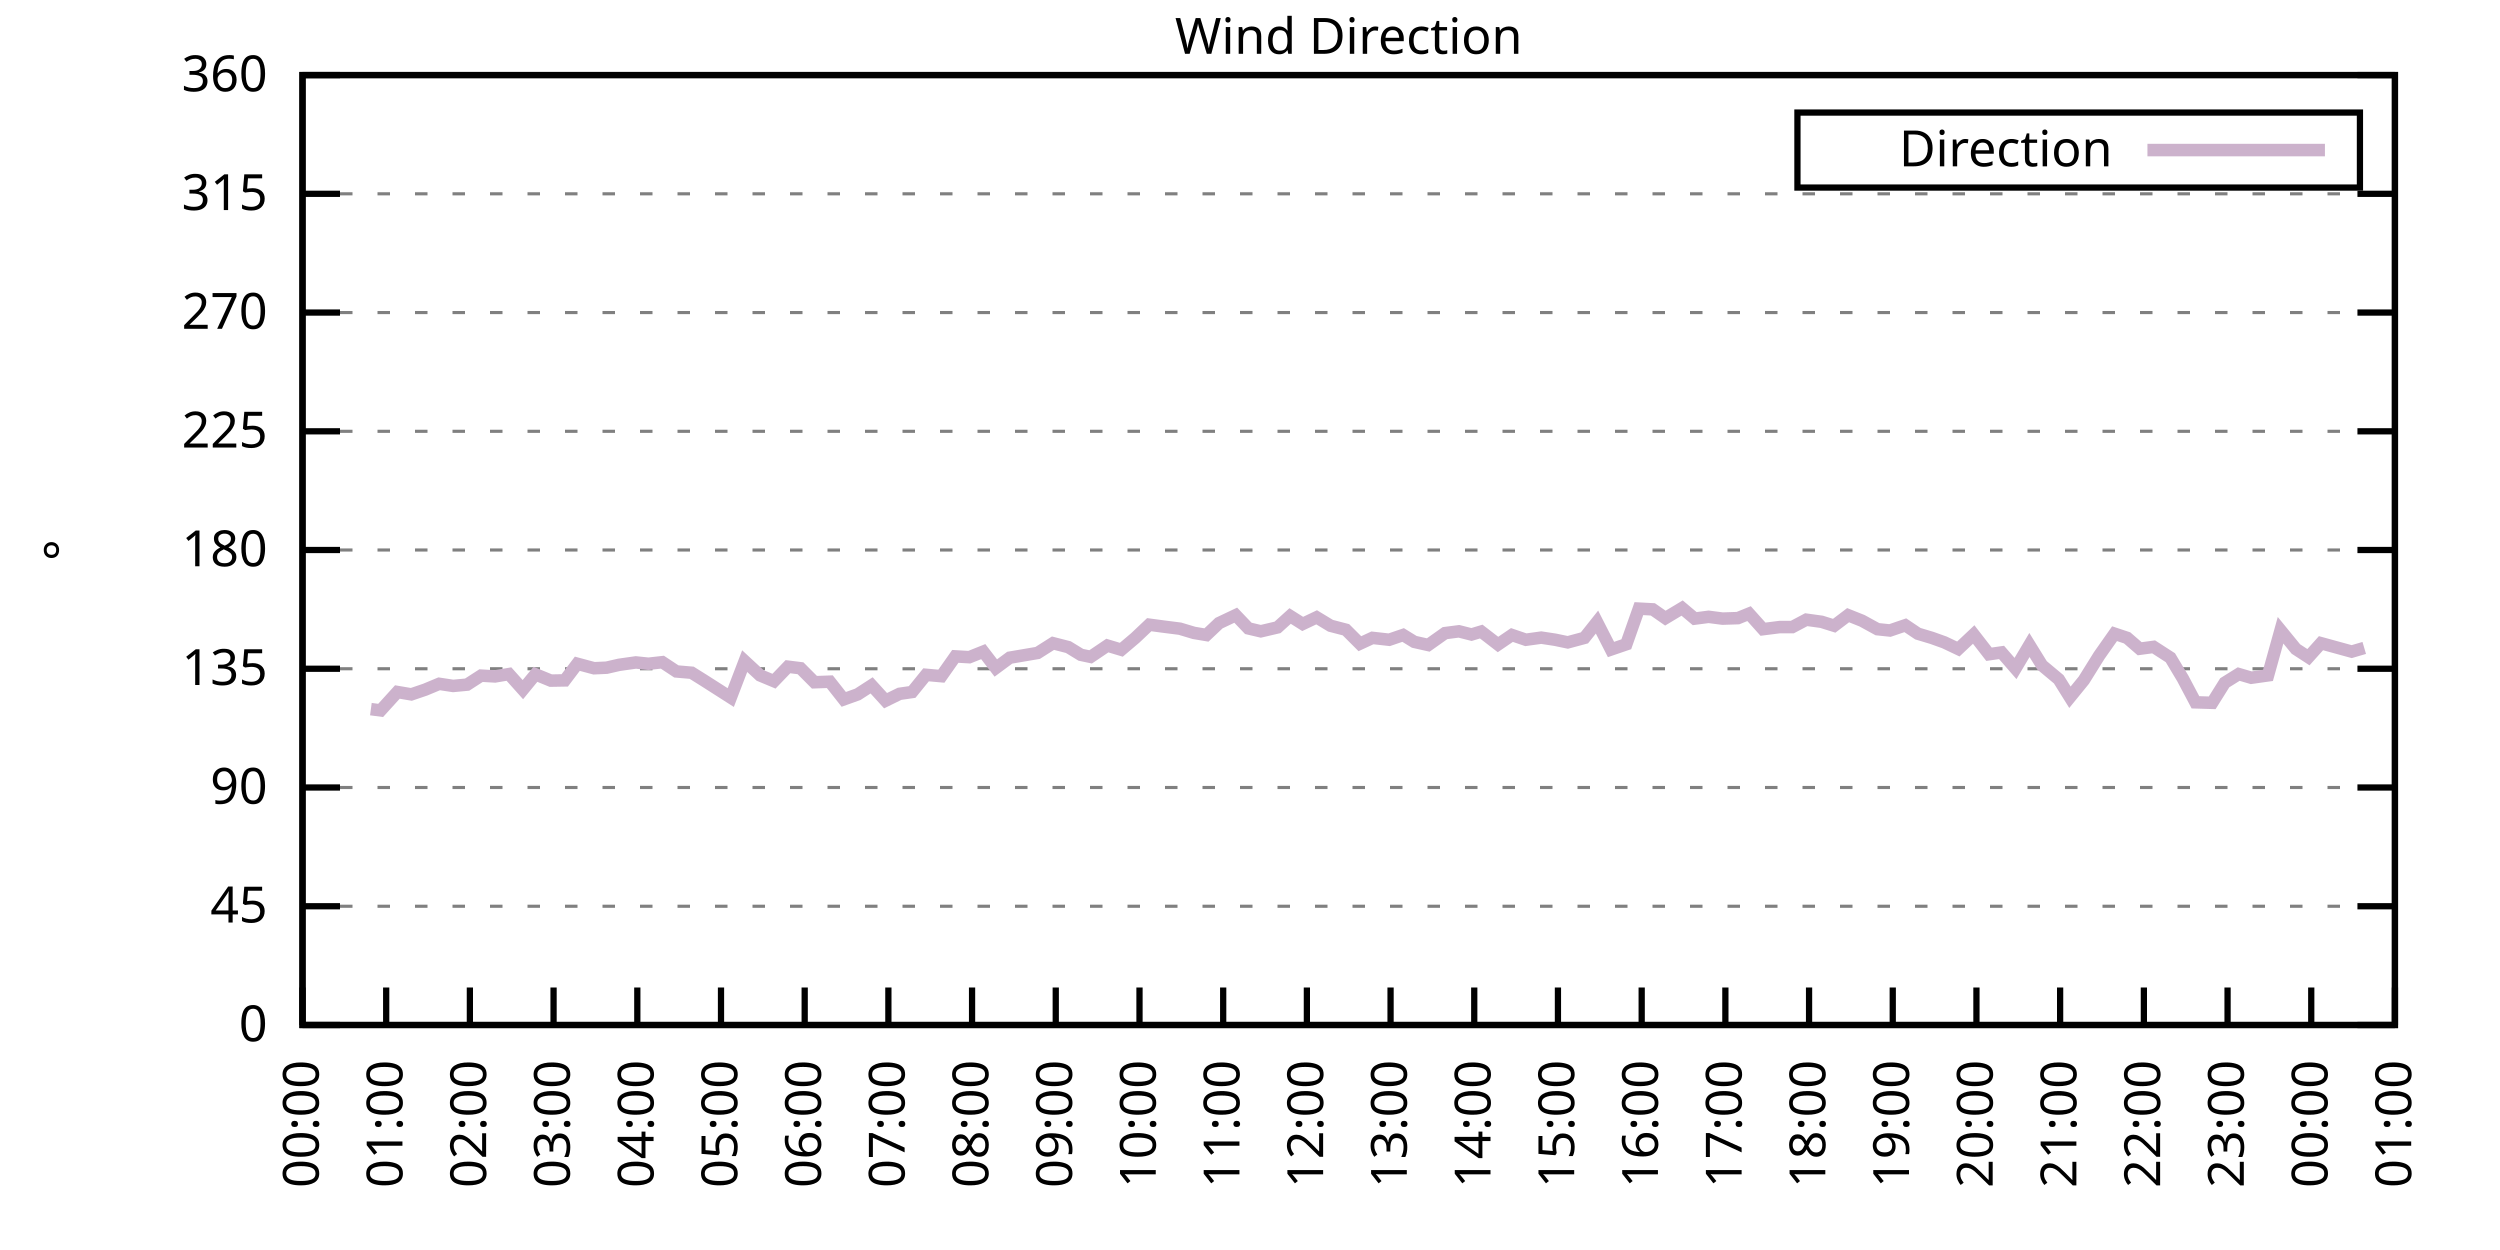
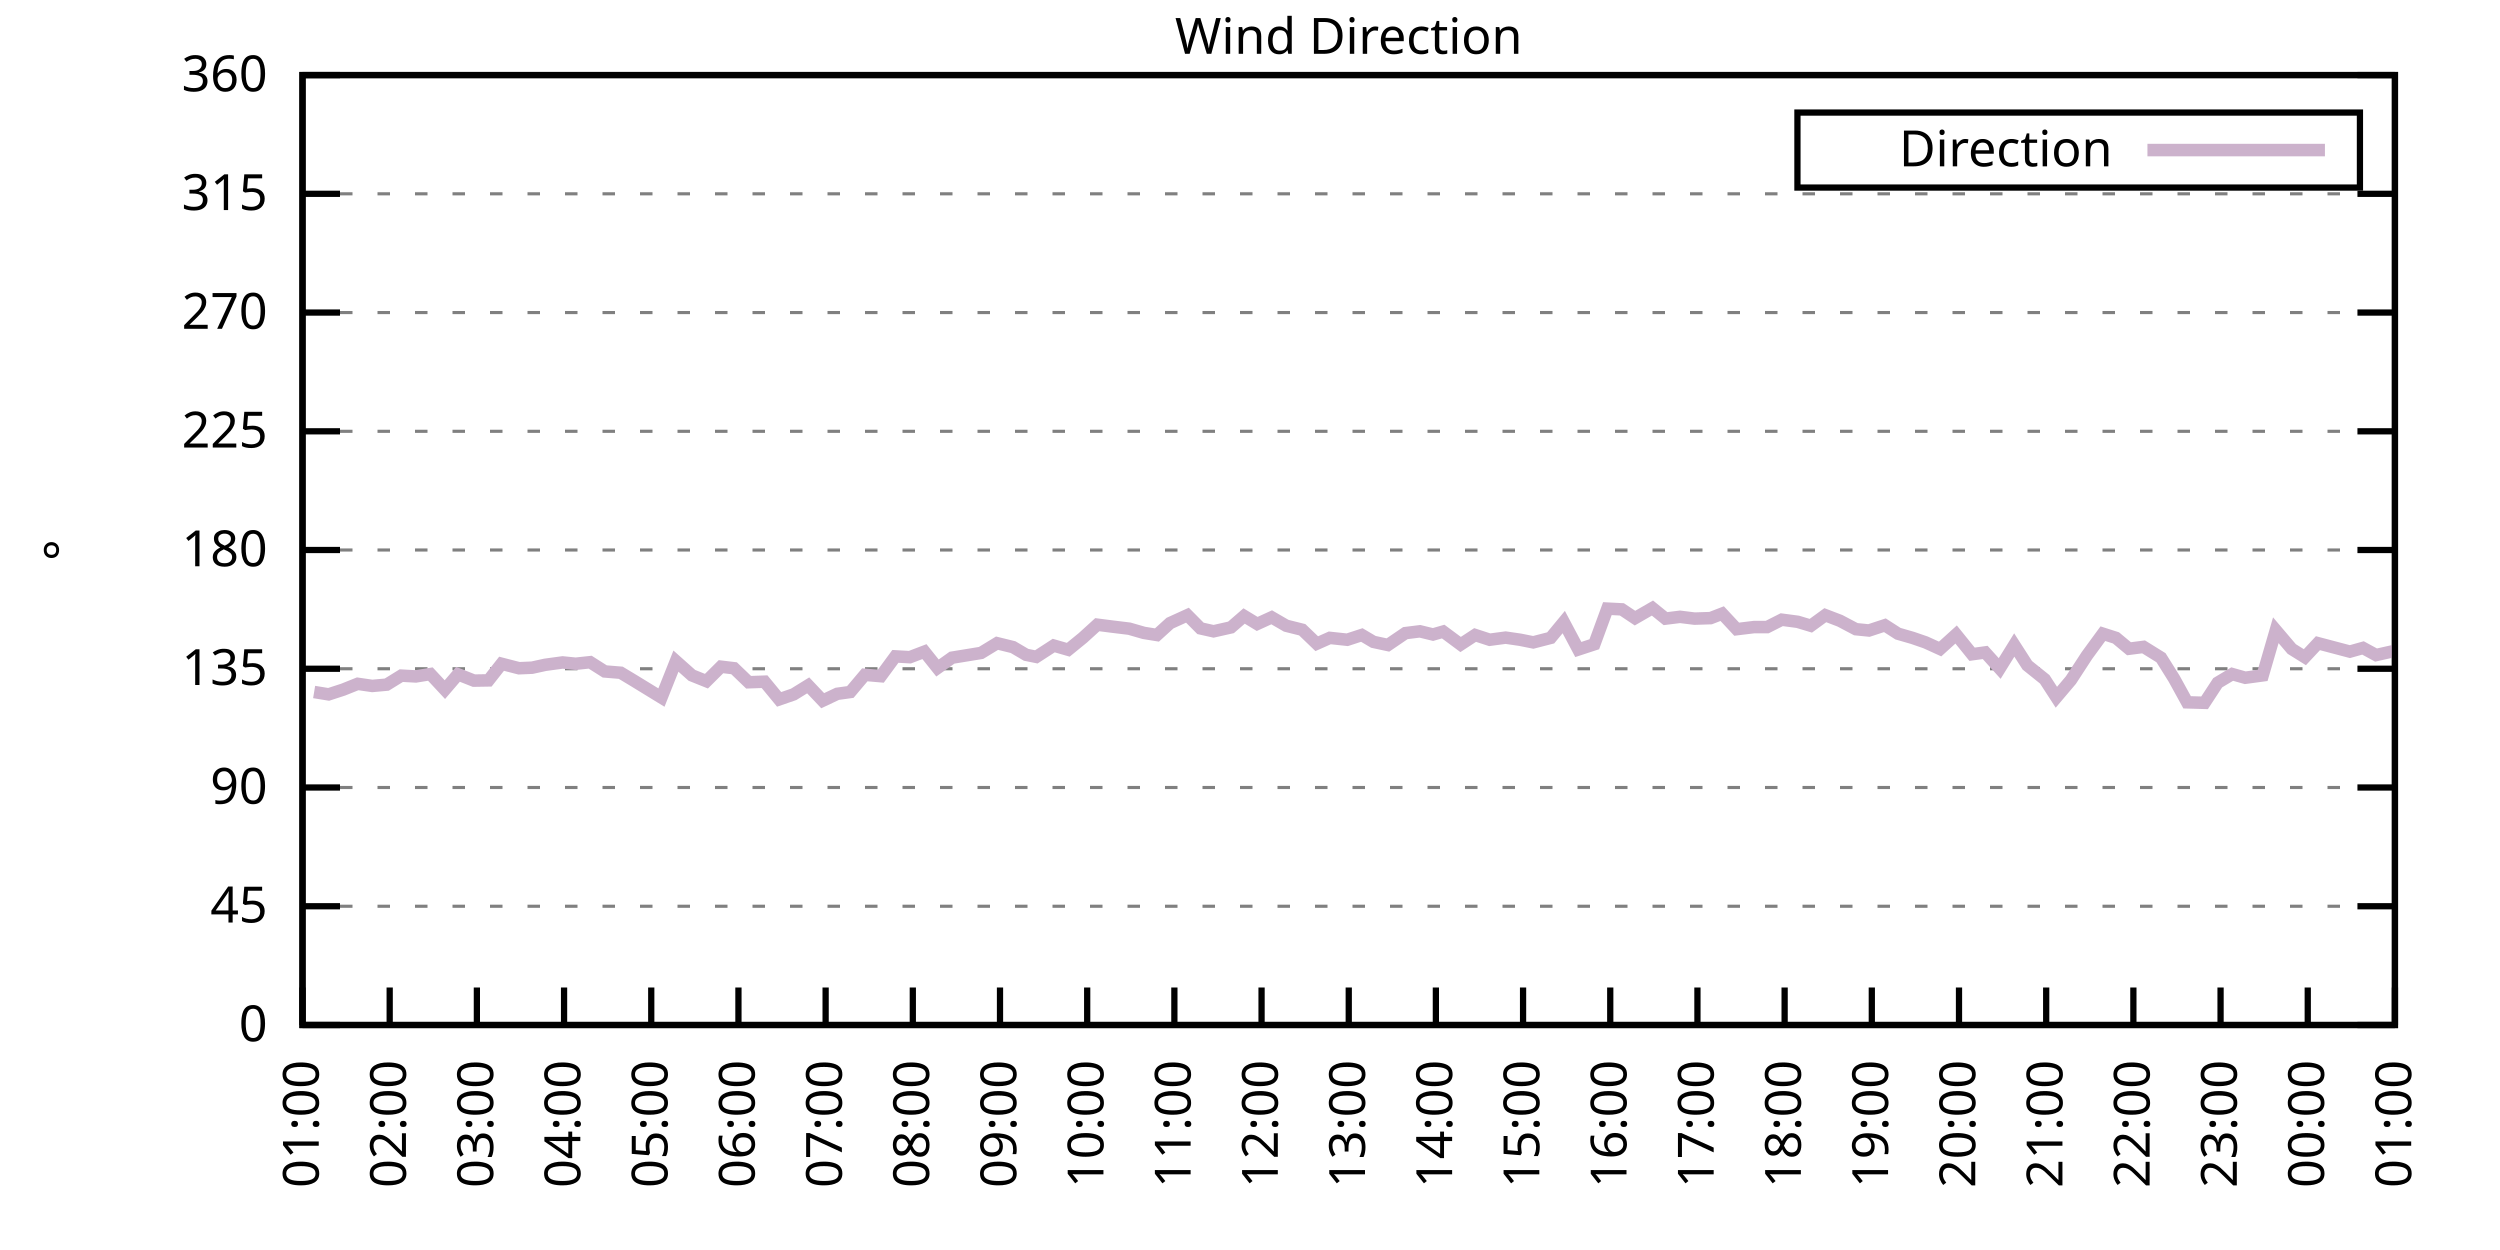
<svg xmlns="http://www.w3.org/2000/svg" xmlns:xlink="http://www.w3.org/1999/xlink" width="400" height="200" viewBox="0 0 400 200">
  <g id="gnuplot_canvas">
    <rect x="0" y="0" width="400" height="200" fill="none" />
    <defs>
      <circle id="gpDot" r="0.5" stroke-width="0.5" stroke="currentColor" />
      <path id="gpPt0" stroke-width="0.333" stroke="currentColor" d="M-1,0 h2 M0,-1 v2" />
      <path id="gpPt1" stroke-width="0.333" stroke="currentColor" d="M-1,-1 L1,1 M1,-1 L-1,1" />
      <path id="gpPt2" stroke-width="0.333" stroke="currentColor" d="M-1,0 L1,0 M0,-1 L0,1 M-1,-1 L1,1 M-1,1 L1,-1" />
      <rect id="gpPt3" stroke-width="0.333" stroke="currentColor" x="-1" y="-1" width="2" height="2" />
      <rect id="gpPt4" stroke-width="0.333" stroke="currentColor" fill="currentColor" x="-1" y="-1" width="2" height="2" />
      <circle id="gpPt5" stroke-width="0.333" stroke="currentColor" cx="0" cy="0" r="1" />
      <use xlink:href="#gpPt5" id="gpPt6" fill="currentColor" stroke="none" />
      <path id="gpPt7" stroke-width="0.333" stroke="currentColor" d="M0,-1.33 L-1.33,0.67 L1.33,0.67 z" />
      <use xlink:href="#gpPt7" id="gpPt8" fill="currentColor" stroke="none" />
      <use xlink:href="#gpPt7" id="gpPt9" stroke="currentColor" transform="rotate(180)" />
      <use xlink:href="#gpPt9" id="gpPt10" fill="currentColor" stroke="none" />
      <use xlink:href="#gpPt3" id="gpPt11" stroke="currentColor" transform="rotate(45)" />
      <use xlink:href="#gpPt11" id="gpPt12" fill="currentColor" stroke="none" />
      <path id="gpPt13" stroke-width="0.333" stroke="currentColor" d="M0,1.330 L1.265,0.411 L0.782,-1.067 L-0.782,-1.076 L-1.265,0.411 z" />
      <use xlink:href="#gpPt13" id="gpPt14" fill="currentColor" stroke="none" />
      <filter id="textbox" filterUnits="objectBoundingBox" x="0" y="0" height="1" width="1">
        <feFlood flood-color="white" flood-opacity="1" result="bgnd" />
        <feComposite in="SourceGraphic" in2="bgnd" operator="atop" />
      </filter>
      <filter id="greybox" filterUnits="objectBoundingBox" x="0" y="0" height="1" width="1">
        <feFlood flood-color="lightgrey" flood-opacity="1" result="grey" />
        <feComposite in="SourceGraphic" in2="grey" operator="atop" />
      </filter>
    </defs>
    <g fill="none" color="white" stroke="currentColor" stroke-width="1.00" stroke-linecap="butt" stroke-linejoin="miter">
</g>
    <g fill="none" color="black" stroke="currentColor" stroke-width="1.00" stroke-linecap="butt" stroke-linejoin="miter">
      <g stroke="none" shape-rendering="crispEdges">
        <polygon fill="rgb(255, 255, 255)" points="48.40,164.00 383.18,164.00 383.18,12.02 48.40,12.02 " />
      </g>
    </g>
    <g fill="none" color="black" stroke="currentColor" stroke-width="1.00" stroke-linecap="butt" stroke-linejoin="miter">
</g>
    <g fill="none" color="black" stroke="black" stroke-width="0.50" stroke-linecap="butt" stroke-linejoin="miter">
</g>
    <g fill="none" color="gray" stroke="currentColor" stroke-width="0.50" stroke-linecap="butt" stroke-linejoin="miter">
      <path stroke="gray" stroke-dasharray="2,4" class="gridline" d="M48.40,164.00 L383.19,164.00  " />
    </g>
    <g fill="none" color="gray" stroke="gray" stroke-width="1.00" stroke-linecap="butt" stroke-linejoin="miter">
</g>
    <g fill="none" color="black" stroke="currentColor" stroke-width="1.00" stroke-linecap="butt" stroke-linejoin="miter">
      <path stroke="black" d="M48.40,164.00 L54.40,164.00 M383.19,164.00 L377.19,164.00  " />
      <g transform="translate(42.80,166.60)" stroke="none" fill="black" font-family="Sans" font-size="8.00" text-anchor="end">
        <text>
          <tspan font-family="Sans"> 0</tspan>
        </text>
      </g>
    </g>
    <g fill="none" color="black" stroke="currentColor" stroke-width="1.00" stroke-linecap="butt" stroke-linejoin="miter">
</g>
    <g fill="none" color="black" stroke="black" stroke-width="0.50" stroke-linecap="butt" stroke-linejoin="miter">
</g>
    <g fill="none" color="gray" stroke="currentColor" stroke-width="0.50" stroke-linecap="butt" stroke-linejoin="miter">
      <path stroke="gray" stroke-dasharray="2,4" class="gridline" d="M48.40,145.00 L383.19,145.00  " />
    </g>
    <g fill="none" color="gray" stroke="gray" stroke-width="1.00" stroke-linecap="butt" stroke-linejoin="miter">
</g>
    <g fill="none" color="black" stroke="currentColor" stroke-width="1.00" stroke-linecap="butt" stroke-linejoin="miter">
      <path stroke="black" d="M48.40,145.00 L54.40,145.00 M383.19,145.00 L377.19,145.00  " />
      <g transform="translate(42.80,147.60)" stroke="none" fill="black" font-family="Sans" font-size="8.00" text-anchor="end">
        <text>
          <tspan font-family="Sans"> 45</tspan>
        </text>
      </g>
    </g>
    <g fill="none" color="black" stroke="currentColor" stroke-width="1.00" stroke-linecap="butt" stroke-linejoin="miter">
</g>
    <g fill="none" color="black" stroke="black" stroke-width="0.50" stroke-linecap="butt" stroke-linejoin="miter">
</g>
    <g fill="none" color="gray" stroke="currentColor" stroke-width="0.50" stroke-linecap="butt" stroke-linejoin="miter">
      <path stroke="gray" stroke-dasharray="2,4" class="gridline" d="M48.40,126.00 L383.19,126.00  " />
    </g>
    <g fill="none" color="gray" stroke="gray" stroke-width="1.00" stroke-linecap="butt" stroke-linejoin="miter">
</g>
    <g fill="none" color="black" stroke="currentColor" stroke-width="1.00" stroke-linecap="butt" stroke-linejoin="miter">
      <path stroke="black" d="M48.40,126.00 L54.40,126.00 M383.19,126.00 L377.19,126.00  " />
      <g transform="translate(42.80,128.60)" stroke="none" fill="black" font-family="Sans" font-size="8.00" text-anchor="end">
        <text>
          <tspan font-family="Sans"> 90</tspan>
        </text>
      </g>
    </g>
    <g fill="none" color="black" stroke="currentColor" stroke-width="1.00" stroke-linecap="butt" stroke-linejoin="miter">
</g>
    <g fill="none" color="black" stroke="black" stroke-width="0.50" stroke-linecap="butt" stroke-linejoin="miter">
</g>
    <g fill="none" color="gray" stroke="currentColor" stroke-width="0.50" stroke-linecap="butt" stroke-linejoin="miter">
      <path stroke="gray" stroke-dasharray="2,4" class="gridline" d="M48.40,107.00 L383.19,107.00  " />
    </g>
    <g fill="none" color="gray" stroke="gray" stroke-width="1.00" stroke-linecap="butt" stroke-linejoin="miter">
</g>
    <g fill="none" color="black" stroke="currentColor" stroke-width="1.00" stroke-linecap="butt" stroke-linejoin="miter">
      <path stroke="black" d="M48.40,107.00 L54.40,107.00 M383.19,107.00 L377.19,107.00  " />
      <g transform="translate(42.80,109.60)" stroke="none" fill="black" font-family="Sans" font-size="8.00" text-anchor="end">
        <text>
          <tspan font-family="Sans"> 135</tspan>
        </text>
      </g>
    </g>
    <g fill="none" color="black" stroke="currentColor" stroke-width="1.00" stroke-linecap="butt" stroke-linejoin="miter">
</g>
    <g fill="none" color="black" stroke="black" stroke-width="0.50" stroke-linecap="butt" stroke-linejoin="miter">
</g>
    <g fill="none" color="gray" stroke="currentColor" stroke-width="0.50" stroke-linecap="butt" stroke-linejoin="miter">
      <path stroke="gray" stroke-dasharray="2,4" class="gridline" d="M48.40,88.00 L383.19,88.00  " />
    </g>
    <g fill="none" color="gray" stroke="gray" stroke-width="1.00" stroke-linecap="butt" stroke-linejoin="miter">
</g>
    <g fill="none" color="black" stroke="currentColor" stroke-width="1.00" stroke-linecap="butt" stroke-linejoin="miter">
      <path stroke="black" d="M48.40,88.00 L54.40,88.00 M383.19,88.00 L377.19,88.00  " />
      <g transform="translate(42.80,90.60)" stroke="none" fill="black" font-family="Sans" font-size="8.00" text-anchor="end">
        <text>
          <tspan font-family="Sans"> 180</tspan>
        </text>
      </g>
    </g>
    <g fill="none" color="black" stroke="currentColor" stroke-width="1.00" stroke-linecap="butt" stroke-linejoin="miter">
</g>
    <g fill="none" color="black" stroke="black" stroke-width="0.50" stroke-linecap="butt" stroke-linejoin="miter">
</g>
    <g fill="none" color="gray" stroke="currentColor" stroke-width="0.50" stroke-linecap="butt" stroke-linejoin="miter">
      <path stroke="gray" stroke-dasharray="2,4" class="gridline" d="M48.40,69.01 L383.19,69.01  " />
    </g>
    <g fill="none" color="gray" stroke="gray" stroke-width="1.00" stroke-linecap="butt" stroke-linejoin="miter">
</g>
    <g fill="none" color="black" stroke="currentColor" stroke-width="1.00" stroke-linecap="butt" stroke-linejoin="miter">
      <path stroke="black" d="M48.40,69.01 L54.40,69.01 M383.19,69.01 L377.19,69.01  " />
      <g transform="translate(42.80,71.61)" stroke="none" fill="black" font-family="Sans" font-size="8.00" text-anchor="end">
        <text>
          <tspan font-family="Sans"> 225</tspan>
        </text>
      </g>
    </g>
    <g fill="none" color="black" stroke="currentColor" stroke-width="1.00" stroke-linecap="butt" stroke-linejoin="miter">
</g>
    <g fill="none" color="black" stroke="black" stroke-width="0.50" stroke-linecap="butt" stroke-linejoin="miter">
</g>
    <g fill="none" color="gray" stroke="currentColor" stroke-width="0.50" stroke-linecap="butt" stroke-linejoin="miter">
      <path stroke="gray" stroke-dasharray="2,4" class="gridline" d="M48.40,50.01 L383.19,50.01  " />
    </g>
    <g fill="none" color="gray" stroke="gray" stroke-width="1.00" stroke-linecap="butt" stroke-linejoin="miter">
</g>
    <g fill="none" color="black" stroke="currentColor" stroke-width="1.00" stroke-linecap="butt" stroke-linejoin="miter">
      <path stroke="black" d="M48.40,50.01 L54.40,50.01 M383.19,50.01 L377.19,50.01  " />
      <g transform="translate(42.80,52.61)" stroke="none" fill="black" font-family="Sans" font-size="8.00" text-anchor="end">
        <text>
          <tspan font-family="Sans"> 270</tspan>
        </text>
      </g>
    </g>
    <g fill="none" color="black" stroke="currentColor" stroke-width="1.00" stroke-linecap="butt" stroke-linejoin="miter">
</g>
    <g fill="none" color="black" stroke="black" stroke-width="0.50" stroke-linecap="butt" stroke-linejoin="miter">
</g>
    <g fill="none" color="gray" stroke="currentColor" stroke-width="0.50" stroke-linecap="butt" stroke-linejoin="miter">
      <path stroke="gray" stroke-dasharray="2,4" class="gridline" d="M48.40,31.01 L383.19,31.01  " />
    </g>
    <g fill="none" color="gray" stroke="gray" stroke-width="1.00" stroke-linecap="butt" stroke-linejoin="miter">
</g>
    <g fill="none" color="black" stroke="currentColor" stroke-width="1.00" stroke-linecap="butt" stroke-linejoin="miter">
      <path stroke="black" d="M48.40,31.01 L54.40,31.01 M383.19,31.01 L377.19,31.01  " />
      <g transform="translate(42.80,33.61)" stroke="none" fill="black" font-family="Sans" font-size="8.00" text-anchor="end">
        <text>
          <tspan font-family="Sans"> 315</tspan>
        </text>
      </g>
    </g>
    <g fill="none" color="black" stroke="currentColor" stroke-width="1.00" stroke-linecap="butt" stroke-linejoin="miter">
</g>
    <g fill="none" color="black" stroke="black" stroke-width="0.50" stroke-linecap="butt" stroke-linejoin="miter">
</g>
    <g fill="none" color="gray" stroke="currentColor" stroke-width="0.50" stroke-linecap="butt" stroke-linejoin="miter">
      <path stroke="gray" stroke-dasharray="2,4" class="gridline" d="M48.40,12.01 L383.19,12.01  " />
    </g>
    <g fill="none" color="gray" stroke="gray" stroke-width="1.00" stroke-linecap="butt" stroke-linejoin="miter">
</g>
    <g fill="none" color="black" stroke="currentColor" stroke-width="1.00" stroke-linecap="butt" stroke-linejoin="miter">
      <path stroke="black" d="M48.40,12.01 L54.40,12.01 M383.19,12.01 L377.19,12.01  " />
      <g transform="translate(42.80,14.61)" stroke="none" fill="black" font-family="Sans" font-size="8.00" text-anchor="end">
        <text>
          <tspan font-family="Sans"> 360</tspan>
        </text>
      </g>
    </g>
    <g fill="none" color="black" stroke="currentColor" stroke-width="1.00" stroke-linecap="butt" stroke-linejoin="miter">
      <path stroke="black" d="M48.40,164.00 L48.40,158.00  " />
      <g transform="translate(51.00,169.60) rotate(270.00)" stroke="none" fill="black" font-family="Sans" font-size="8.00" text-anchor="end">
        <text>
-           <tspan font-family="Sans">00:00</tspan>
-         </text>
-       </g>
-     </g>
-     <g fill="none" color="black" stroke="currentColor" stroke-width="1.00" stroke-linecap="butt" stroke-linejoin="miter">
-       <path stroke="black" d="M61.79,164.00 L61.79,158.00  " />
-       <g transform="translate(64.39,169.60) rotate(270.00)" stroke="none" fill="black" font-family="Sans" font-size="8.00" text-anchor="end">
-         <text>
          <tspan font-family="Sans">01:00</tspan>
        </text>
      </g>
    </g>
    <g fill="none" color="black" stroke="currentColor" stroke-width="1.00" stroke-linecap="butt" stroke-linejoin="miter">
-       <path stroke="black" d="M75.18,164.00 L75.18,158.00  " />
-       <g transform="translate(77.78,169.60) rotate(270.00)" stroke="none" fill="black" font-family="Sans" font-size="8.00" text-anchor="end">
+       <path stroke="black" d="M62.35,164.00 L62.35,158.00  " />
+       <g transform="translate(64.95,169.60) rotate(270.00)" stroke="none" fill="black" font-family="Sans" font-size="8.00" text-anchor="end">
        <text>
          <tspan font-family="Sans">02:00</tspan>
        </text>
      </g>
    </g>
    <g fill="none" color="black" stroke="currentColor" stroke-width="1.00" stroke-linecap="butt" stroke-linejoin="miter">
-       <path stroke="black" d="M88.57,164.00 L88.57,158.00  " />
-       <g transform="translate(91.17,169.60) rotate(270.00)" stroke="none" fill="black" font-family="Sans" font-size="8.00" text-anchor="end">
+       <path stroke="black" d="M76.30,164.00 L76.30,158.00  " />
+       <g transform="translate(78.90,169.60) rotate(270.00)" stroke="none" fill="black" font-family="Sans" font-size="8.00" text-anchor="end">
        <text>
          <tspan font-family="Sans">03:00</tspan>
        </text>
      </g>
    </g>
    <g fill="none" color="black" stroke="currentColor" stroke-width="1.00" stroke-linecap="butt" stroke-linejoin="miter">
-       <path stroke="black" d="M101.97,164.00 L101.97,158.00  " />
-       <g transform="translate(104.57,169.60) rotate(270.00)" stroke="none" fill="black" font-family="Sans" font-size="8.00" text-anchor="end">
+       <path stroke="black" d="M90.25,164.00 L90.25,158.00  " />
+       <g transform="translate(92.85,169.60) rotate(270.00)" stroke="none" fill="black" font-family="Sans" font-size="8.00" text-anchor="end">
        <text>
          <tspan font-family="Sans">04:00</tspan>
        </text>
      </g>
    </g>
    <g fill="none" color="black" stroke="currentColor" stroke-width="1.00" stroke-linecap="butt" stroke-linejoin="miter">
-       <path stroke="black" d="M115.36,164.00 L115.36,158.00  " />
-       <g transform="translate(117.96,169.60) rotate(270.00)" stroke="none" fill="black" font-family="Sans" font-size="8.00" text-anchor="end">
+       <path stroke="black" d="M104.20,164.00 L104.20,158.00  " />
+       <g transform="translate(106.80,169.60) rotate(270.00)" stroke="none" fill="black" font-family="Sans" font-size="8.00" text-anchor="end">
        <text>
          <tspan font-family="Sans">05:00</tspan>
        </text>
      </g>
    </g>
    <g fill="none" color="black" stroke="currentColor" stroke-width="1.00" stroke-linecap="butt" stroke-linejoin="miter">
-       <path stroke="black" d="M128.75,164.00 L128.75,158.00  " />
-       <g transform="translate(131.35,169.60) rotate(270.00)" stroke="none" fill="black" font-family="Sans" font-size="8.00" text-anchor="end">
+       <path stroke="black" d="M118.15,164.00 L118.15,158.00  " />
+       <g transform="translate(120.75,169.60) rotate(270.00)" stroke="none" fill="black" font-family="Sans" font-size="8.00" text-anchor="end">
        <text>
          <tspan font-family="Sans">06:00</tspan>
        </text>
      </g>
    </g>
    <g fill="none" color="black" stroke="currentColor" stroke-width="1.00" stroke-linecap="butt" stroke-linejoin="miter">
-       <path stroke="black" d="M142.14,164.00 L142.14,158.00  " />
-       <g transform="translate(144.74,169.60) rotate(270.00)" stroke="none" fill="black" font-family="Sans" font-size="8.00" text-anchor="end">
+       <path stroke="black" d="M132.10,164.00 L132.10,158.00  " />
+       <g transform="translate(134.70,169.60) rotate(270.00)" stroke="none" fill="black" font-family="Sans" font-size="8.00" text-anchor="end">
        <text>
          <tspan font-family="Sans">07:00</tspan>
        </text>
      </g>
    </g>
    <g fill="none" color="black" stroke="currentColor" stroke-width="1.00" stroke-linecap="butt" stroke-linejoin="miter">
-       <path stroke="black" d="M155.53,164.00 L155.53,158.00  " />
-       <g transform="translate(158.13,169.60) rotate(270.00)" stroke="none" fill="black" font-family="Sans" font-size="8.00" text-anchor="end">
+       <path stroke="black" d="M146.05,164.00 L146.05,158.00  " />
+       <g transform="translate(148.65,169.60) rotate(270.00)" stroke="none" fill="black" font-family="Sans" font-size="8.00" text-anchor="end">
        <text>
          <tspan font-family="Sans">08:00</tspan>
        </text>
      </g>
    </g>
    <g fill="none" color="black" stroke="currentColor" stroke-width="1.00" stroke-linecap="butt" stroke-linejoin="miter">
-       <path stroke="black" d="M168.92,164.00 L168.92,158.00  " />
-       <g transform="translate(171.52,169.60) rotate(270.00)" stroke="none" fill="black" font-family="Sans" font-size="8.00" text-anchor="end">
+       <path stroke="black" d="M160.00,164.00 L160.00,158.00  " />
+       <g transform="translate(162.60,169.60) rotate(270.00)" stroke="none" fill="black" font-family="Sans" font-size="8.00" text-anchor="end">
        <text>
          <tspan font-family="Sans">09:00</tspan>
        </text>
      </g>
    </g>
    <g fill="none" color="black" stroke="currentColor" stroke-width="1.00" stroke-linecap="butt" stroke-linejoin="miter">
-       <path stroke="black" d="M182.32,164.00 L182.32,158.00  " />
-       <g transform="translate(184.92,169.60) rotate(270.00)" stroke="none" fill="black" font-family="Sans" font-size="8.00" text-anchor="end">
+       <path stroke="black" d="M173.95,164.00 L173.95,158.00  " />
+       <g transform="translate(176.55,169.60) rotate(270.00)" stroke="none" fill="black" font-family="Sans" font-size="8.00" text-anchor="end">
        <text>
          <tspan font-family="Sans">10:00</tspan>
        </text>
      </g>
    </g>
    <g fill="none" color="black" stroke="currentColor" stroke-width="1.00" stroke-linecap="butt" stroke-linejoin="miter">
-       <path stroke="black" d="M195.71,164.00 L195.71,158.00  " />
-       <g transform="translate(198.31,169.60) rotate(270.00)" stroke="none" fill="black" font-family="Sans" font-size="8.00" text-anchor="end">
+       <path stroke="black" d="M187.90,164.00 L187.90,158.00  " />
+       <g transform="translate(190.50,169.60) rotate(270.00)" stroke="none" fill="black" font-family="Sans" font-size="8.00" text-anchor="end">
        <text>
          <tspan font-family="Sans">11:00</tspan>
        </text>
      </g>
    </g>
    <g fill="none" color="black" stroke="currentColor" stroke-width="1.00" stroke-linecap="butt" stroke-linejoin="miter">
-       <path stroke="black" d="M209.10,164.00 L209.10,158.00  " />
-       <g transform="translate(211.70,169.60) rotate(270.00)" stroke="none" fill="black" font-family="Sans" font-size="8.00" text-anchor="end">
+       <path stroke="black" d="M201.85,164.00 L201.85,158.00  " />
+       <g transform="translate(204.45,169.60) rotate(270.00)" stroke="none" fill="black" font-family="Sans" font-size="8.00" text-anchor="end">
        <text>
          <tspan font-family="Sans">12:00</tspan>
        </text>
      </g>
    </g>
    <g fill="none" color="black" stroke="currentColor" stroke-width="1.00" stroke-linecap="butt" stroke-linejoin="miter">
-       <path stroke="black" d="M222.49,164.00 L222.49,158.00  " />
-       <g transform="translate(225.09,169.60) rotate(270.00)" stroke="none" fill="black" font-family="Sans" font-size="8.00" text-anchor="end">
+       <path stroke="black" d="M215.80,164.00 L215.80,158.00  " />
+       <g transform="translate(218.40,169.60) rotate(270.00)" stroke="none" fill="black" font-family="Sans" font-size="8.00" text-anchor="end">
        <text>
          <tspan font-family="Sans">13:00</tspan>
        </text>
      </g>
    </g>
    <g fill="none" color="black" stroke="currentColor" stroke-width="1.00" stroke-linecap="butt" stroke-linejoin="miter">
-       <path stroke="black" d="M235.88,164.00 L235.88,158.00  " />
-       <g transform="translate(238.48,169.60) rotate(270.00)" stroke="none" fill="black" font-family="Sans" font-size="8.00" text-anchor="end">
+       <path stroke="black" d="M229.74,164.00 L229.74,158.00  " />
+       <g transform="translate(232.34,169.60) rotate(270.00)" stroke="none" fill="black" font-family="Sans" font-size="8.00" text-anchor="end">
        <text>
          <tspan font-family="Sans">14:00</tspan>
        </text>
      </g>
    </g>
    <g fill="none" color="black" stroke="currentColor" stroke-width="1.00" stroke-linecap="butt" stroke-linejoin="miter">
-       <path stroke="black" d="M249.27,164.00 L249.27,158.00  " />
-       <g transform="translate(251.87,169.60) rotate(270.00)" stroke="none" fill="black" font-family="Sans" font-size="8.00" text-anchor="end">
+       <path stroke="black" d="M243.69,164.00 L243.69,158.00  " />
+       <g transform="translate(246.29,169.60) rotate(270.00)" stroke="none" fill="black" font-family="Sans" font-size="8.00" text-anchor="end">
        <text>
          <tspan font-family="Sans">15:00</tspan>
        </text>
      </g>
    </g>
    <g fill="none" color="black" stroke="currentColor" stroke-width="1.00" stroke-linecap="butt" stroke-linejoin="miter">
-       <path stroke="black" d="M262.67,164.00 L262.67,158.00  " />
-       <g transform="translate(265.27,169.60) rotate(270.00)" stroke="none" fill="black" font-family="Sans" font-size="8.00" text-anchor="end">
+       <path stroke="black" d="M257.64,164.00 L257.64,158.00  " />
+       <g transform="translate(260.24,169.60) rotate(270.00)" stroke="none" fill="black" font-family="Sans" font-size="8.00" text-anchor="end">
        <text>
          <tspan font-family="Sans">16:00</tspan>
        </text>
      </g>
    </g>
    <g fill="none" color="black" stroke="currentColor" stroke-width="1.00" stroke-linecap="butt" stroke-linejoin="miter">
-       <path stroke="black" d="M276.06,164.00 L276.06,158.00  " />
-       <g transform="translate(278.66,169.60) rotate(270.00)" stroke="none" fill="black" font-family="Sans" font-size="8.00" text-anchor="end">
+       <path stroke="black" d="M271.59,164.00 L271.59,158.00  " />
+       <g transform="translate(274.19,169.60) rotate(270.00)" stroke="none" fill="black" font-family="Sans" font-size="8.00" text-anchor="end">
        <text>
          <tspan font-family="Sans">17:00</tspan>
        </text>
      </g>
    </g>
    <g fill="none" color="black" stroke="currentColor" stroke-width="1.00" stroke-linecap="butt" stroke-linejoin="miter">
-       <path stroke="black" d="M289.45,164.00 L289.45,158.00  " />
-       <g transform="translate(292.05,169.60) rotate(270.00)" stroke="none" fill="black" font-family="Sans" font-size="8.00" text-anchor="end">
+       <path stroke="black" d="M285.54,164.00 L285.54,158.00  " />
+       <g transform="translate(288.14,169.60) rotate(270.00)" stroke="none" fill="black" font-family="Sans" font-size="8.00" text-anchor="end">
        <text>
          <tspan font-family="Sans">18:00</tspan>
        </text>
      </g>
    </g>
    <g fill="none" color="black" stroke="currentColor" stroke-width="1.00" stroke-linecap="butt" stroke-linejoin="miter">
-       <path stroke="black" d="M302.84,164.00 L302.84,158.00  " />
-       <g transform="translate(305.44,169.60) rotate(270.00)" stroke="none" fill="black" font-family="Sans" font-size="8.00" text-anchor="end">
+       <path stroke="black" d="M299.49,164.00 L299.49,158.00  " />
+       <g transform="translate(302.09,169.60) rotate(270.00)" stroke="none" fill="black" font-family="Sans" font-size="8.00" text-anchor="end">
        <text>
          <tspan font-family="Sans">19:00</tspan>
        </text>
      </g>
    </g>
    <g fill="none" color="black" stroke="currentColor" stroke-width="1.00" stroke-linecap="butt" stroke-linejoin="miter">
-       <path stroke="black" d="M316.23,164.00 L316.23,158.00  " />
-       <g transform="translate(318.83,169.60) rotate(270.00)" stroke="none" fill="black" font-family="Sans" font-size="8.00" text-anchor="end">
+       <path stroke="black" d="M313.44,164.00 L313.44,158.00  " />
+       <g transform="translate(316.04,169.60) rotate(270.00)" stroke="none" fill="black" font-family="Sans" font-size="8.00" text-anchor="end">
        <text>
          <tspan font-family="Sans">20:00</tspan>
        </text>
      </g>
    </g>
    <g fill="none" color="black" stroke="currentColor" stroke-width="1.00" stroke-linecap="butt" stroke-linejoin="miter">
-       <path stroke="black" d="M329.62,164.00 L329.62,158.00  " />
-       <g transform="translate(332.22,169.60) rotate(270.00)" stroke="none" fill="black" font-family="Sans" font-size="8.00" text-anchor="end">
+       <path stroke="black" d="M327.39,164.00 L327.39,158.00  " />
+       <g transform="translate(329.99,169.60) rotate(270.00)" stroke="none" fill="black" font-family="Sans" font-size="8.00" text-anchor="end">
        <text>
          <tspan font-family="Sans">21:00</tspan>
        </text>
      </g>
    </g>
    <g fill="none" color="black" stroke="currentColor" stroke-width="1.00" stroke-linecap="butt" stroke-linejoin="miter">
-       <path stroke="black" d="M343.02,164.00 L343.02,158.00  " />
-       <g transform="translate(345.62,169.60) rotate(270.00)" stroke="none" fill="black" font-family="Sans" font-size="8.00" text-anchor="end">
+       <path stroke="black" d="M341.34,164.00 L341.34,158.00  " />
+       <g transform="translate(343.94,169.60) rotate(270.00)" stroke="none" fill="black" font-family="Sans" font-size="8.00" text-anchor="end">
        <text>
          <tspan font-family="Sans">22:00</tspan>
        </text>
      </g>
    </g>
    <g fill="none" color="black" stroke="currentColor" stroke-width="1.00" stroke-linecap="butt" stroke-linejoin="miter">
-       <path stroke="black" d="M356.41,164.00 L356.41,158.00  " />
-       <g transform="translate(359.01,169.60) rotate(270.00)" stroke="none" fill="black" font-family="Sans" font-size="8.00" text-anchor="end">
+       <path stroke="black" d="M355.29,164.00 L355.29,158.00  " />
+       <g transform="translate(357.89,169.60) rotate(270.00)" stroke="none" fill="black" font-family="Sans" font-size="8.00" text-anchor="end">
        <text>
          <tspan font-family="Sans">23:00</tspan>
        </text>
      </g>
    </g>
    <g fill="none" color="black" stroke="currentColor" stroke-width="1.00" stroke-linecap="butt" stroke-linejoin="miter">
-       <path stroke="black" d="M369.80,164.00 L369.80,158.00  " />
-       <g transform="translate(372.40,169.60) rotate(270.00)" stroke="none" fill="black" font-family="Sans" font-size="8.00" text-anchor="end">
+       <path stroke="black" d="M369.24,164.00 L369.24,158.00  " />
+       <g transform="translate(371.84,169.60) rotate(270.00)" stroke="none" fill="black" font-family="Sans" font-size="8.00" text-anchor="end">
        <text>
          <tspan font-family="Sans">00:00</tspan>
        </text>
      </g>
    </g>
    <g fill="none" color="black" stroke="currentColor" stroke-width="1.00" stroke-linecap="butt" stroke-linejoin="miter">
      <path stroke="black" d="M383.19,164.00 L383.19,158.00  " />
      <g transform="translate(385.79,169.60) rotate(270.00)" stroke="none" fill="black" font-family="Sans" font-size="8.00" text-anchor="end">
        <text>
          <tspan font-family="Sans">01:00</tspan>
        </text>
      </g>
    </g>
    <g fill="none" color="black" stroke="currentColor" stroke-width="1.00" stroke-linecap="butt" stroke-linejoin="miter">
</g>
    <g fill="none" color="black" stroke="currentColor" stroke-width="1.00" stroke-linecap="butt" stroke-linejoin="miter">
      <path stroke="black" d="M48.40,12.01 L48.40,164.00 L383.19,164.00 L383.19,12.01 L48.40,12.01 Z  " />
    </g>
    <g fill="none" color="black" stroke="currentColor" stroke-width="1.00" stroke-linecap="butt" stroke-linejoin="miter">
</g>
    <g fill="none" color="black" stroke="currentColor" stroke-width="1.00" stroke-linecap="butt" stroke-linejoin="miter">
      <path stroke="black" d="M287.59,30.01 L287.59,18.01 L377.59,18.01 L377.59,30.01 L287.59,30.01 Z  " />
    </g>
    <g id="Wind_direction_plot_1">
      <g fill="none" color="white" stroke="black" stroke-width="2.00" stroke-linecap="butt" stroke-linejoin="miter">
</g>
      <g fill="none" color="black" stroke="currentColor" stroke-width="2.00" stroke-linecap="butt" stroke-linejoin="miter">
        <g transform="translate(337.99,26.61)" stroke="none" fill="black" font-family="Sans" font-size="8.00" text-anchor="end">
          <text>
            <tspan font-family="Sans">Direction</tspan>
          </text>
        </g>
      </g>
      <g fill="none" color="black" stroke="currentColor" stroke-width="2.00" stroke-linecap="butt" stroke-linejoin="miter">
-         <path stroke="rgb(204, 178, 204)" d="M343.59,24.01 L371.99,24.01 M59.34,113.46 L60.90,113.67 L63.58,110.72 L65.81,111.10 L68.04,110.34 L70.27,109.41   L72.50,109.75 L74.74,109.54 L76.97,108.10 L79.20,108.23 L81.43,107.85 L83.66,110.34 L85.67,107.89 L88.13,108.90   L90.36,108.86 L92.37,106.20 L95.05,106.92 L97.06,106.83 L99.06,106.37 L101.74,105.99 L103.75,106.20 L105.98,105.95   L108.22,107.43 L110.67,107.64 L112.68,108.90 L116.92,111.61 L119.15,105.78 L121.61,108.06 L123.84,108.99 L126.07,106.67   L128.08,106.92 L130.31,109.16 L132.77,109.07 L135.00,111.90 L137.23,111.10 L139.46,109.66 L141.69,112.11 L143.93,111.01   L145.94,110.72 L148.17,107.97 L150.62,108.19 L152.85,105.02 L155.09,105.15 L157.32,104.26 L159.33,106.88 L161.56,105.23   L166.02,104.47 L168.48,102.91 L170.93,103.54 L172.94,104.77 L174.50,105.10 L177.18,103.29 L179.41,103.96 L181.65,102.06   L183.88,99.95 L186.11,100.25 L188.79,100.59 L191.02,101.26 L193.03,101.60 L195.04,99.70 L197.72,98.43 L199.73,100.54   L201.73,101.01 L204.41,100.38 L206.42,98.56 L208.43,99.83 L210.66,98.77 L212.89,100.12 L215.35,100.76 L217.58,102.99   L219.59,102.06 L222.27,102.36 L224.50,101.60 L226.29,102.70 L228.52,103.20 L231.20,101.30 L233.43,101.01 L235.44,101.52   L237.00,101.05 L239.68,103.12 L241.91,101.60 L244.14,102.36 L246.60,102.02 L248.83,102.36 L250.84,102.78 L253.51,102.06   L255.52,99.53 L257.76,103.92 L260.21,103.08 L262.22,97.38 L264.45,97.50 L266.46,98.90 L269.14,97.29 L271.15,98.98   L273.38,98.69 L275.61,98.98 L278.07,98.90 L279.85,98.18 L282.08,100.67 L284.76,100.33 L286.77,100.33 L289.00,99.15   L291.46,99.49 L293.47,100.12 L295.70,98.43 L297.93,99.32 L300.39,100.67 L302.39,100.88 L304.85,100.04 L306.86,101.39   L309.09,102.06 L311.10,102.78 L313.33,103.84 L315.79,101.52 L318.24,104.68 L320.25,104.39 L322.48,106.96 L324.71,103.20   L326.72,106.45 L329.40,108.69 L331.19,111.56 L333.42,108.82 L335.87,104.89 L338.33,101.39 L340.34,102.06 L342.35,103.80   L344.58,103.50 L347.26,105.23 L349.26,108.57 L351.27,112.37 L353.95,112.45 L355.96,109.24 L358.19,107.85 L360.20,108.44   L362.88,108.06 L364.89,100.84 L367.34,103.84 L369.35,105.15 L371.36,102.91 L376.27,104.26 L378.28,103.67  " />
+         <path stroke="rgb(204, 178, 204)" d="M343.59,24.01 L371.99,24.01 M50.26,110.72 L52.58,111.10 L54.91,110.34 L57.23,109.41 L59.56,109.75 L61.88,109.54   L64.21,108.10 L66.53,108.23 L68.86,107.85 L71.18,110.34 L73.28,107.89 L75.83,108.90 L78.16,108.86 L80.25,106.20   L83.04,106.92 L85.13,106.83 L87.23,106.37 L90.02,105.99 L92.11,106.20 L94.43,105.95 L96.76,107.43 L99.32,107.64   L101.41,108.90 L105.83,111.61 L108.15,105.78 L110.71,108.06 L113.03,108.99 L115.36,106.67 L117.45,106.92 L119.78,109.16   L122.33,109.07 L124.66,111.90 L126.98,111.10 L129.31,109.66 L131.63,112.11 L133.96,111.01 L136.05,110.72 L138.37,107.97   L140.93,108.19 L143.26,105.02 L145.58,105.15 L147.91,104.26 L150.00,106.88 L152.32,105.23 L156.97,104.47 L159.53,102.91   L162.09,103.54 L164.18,104.77 L165.81,105.10 L168.60,103.29 L170.92,103.96 L173.25,102.06 L175.57,99.95 L177.90,100.25   L180.69,100.59 L183.01,101.26 L185.11,101.60 L187.20,99.70 L189.99,98.43 L192.08,100.54 L194.17,101.01 L196.96,100.38   L199.06,98.56 L201.15,99.83 L203.47,98.77 L205.80,100.12 L208.36,100.76 L210.68,102.99 L212.77,102.06 L215.56,102.36   L217.89,101.60 L219.75,102.70 L222.07,103.20 L224.86,101.30 L227.19,101.01 L229.28,101.52 L230.91,101.05 L233.70,103.12   L236.02,101.60 L238.35,102.36 L240.90,102.02 L243.23,102.36 L245.32,102.78 L248.11,102.06 L250.20,99.53 L252.53,103.92   L255.09,103.08 L257.18,97.38 L259.50,97.50 L261.60,98.90 L264.39,97.29 L266.48,98.98 L268.80,98.69 L271.13,98.98   L273.69,98.90 L275.55,98.18 L277.87,100.67 L280.66,100.33 L282.75,100.33 L285.08,99.15 L287.64,99.49 L289.73,100.12   L292.05,98.43 L294.38,99.32 L296.94,100.67 L299.03,100.88 L301.58,100.04 L303.68,101.39 L306.00,102.06 L308.09,102.78   L310.42,103.84 L312.98,101.52 L315.53,104.68 L317.63,104.39 L319.95,106.96 L322.28,103.20 L324.37,106.45 L327.16,108.69   L329.02,111.56 L331.34,108.82 L333.90,104.89 L336.46,101.39 L338.55,102.06 L340.64,103.80 L342.97,103.50 L345.76,105.23   L347.85,108.57 L349.94,112.37 L352.73,112.45 L354.83,109.24 L357.15,107.85 L359.24,108.44 L362.03,108.06 L364.13,100.84   L366.68,103.84 L368.78,105.15 L370.87,102.91 L375.98,104.26 L378.08,103.67 L380.17,104.81 L382.96,104.18  " />
      </g>
    </g>
    <g fill="none" color="black" stroke="currentColor" stroke-width="2.00" stroke-linecap="butt" stroke-linejoin="miter">
</g>
    <g fill="none" color="black" stroke="black" stroke-width="1.00" stroke-linecap="butt" stroke-linejoin="miter">
</g>
    <g fill="none" color="black" stroke="currentColor" stroke-width="1.00" stroke-linecap="butt" stroke-linejoin="miter">
      <path stroke="black" d="M48.40,12.01 L48.40,164.00 L383.19,164.00 L383.19,12.01 L48.40,12.01 Z  " />
      <g transform="translate(12.80,88.01) rotate(270.00)" stroke="none" fill="black" font-family="Sans" font-size="8.00" text-anchor="middle">
        <text>
          <tspan font-family="Sans">°</tspan>
        </text>
      </g>
    </g>
    <g fill="none" color="black" stroke="currentColor" stroke-width="1.00" stroke-linecap="butt" stroke-linejoin="miter">
</g>
    <g fill="none" color="black" stroke="currentColor" stroke-width="1.00" stroke-linecap="butt" stroke-linejoin="miter">
      <g transform="translate(215.79,8.61)" stroke="none" fill="black" font-family="Sans" font-size="8.00" text-anchor="middle">
        <text>
          <tspan font-family="Sans">Wind Direction</tspan>
        </text>
      </g>
    </g>
    <g fill="none" color="black" stroke="currentColor" stroke-width="1.00" stroke-linecap="butt" stroke-linejoin="miter">
</g>
  </g>
</svg>
